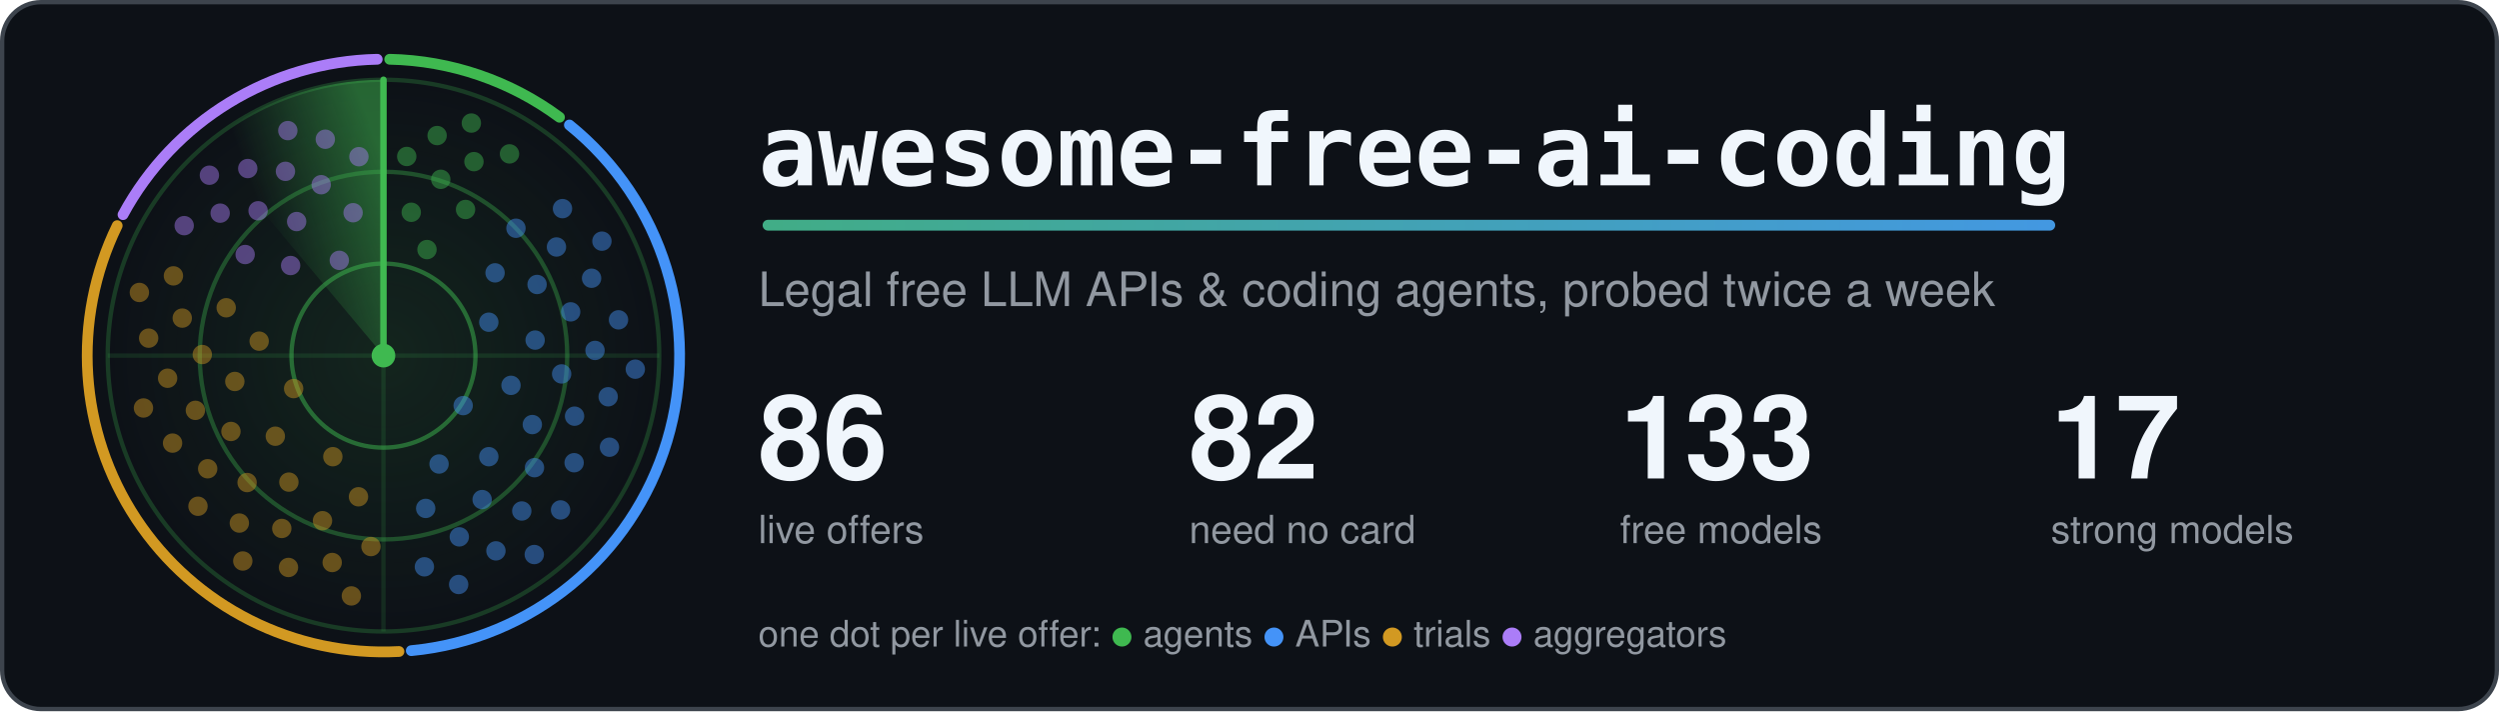
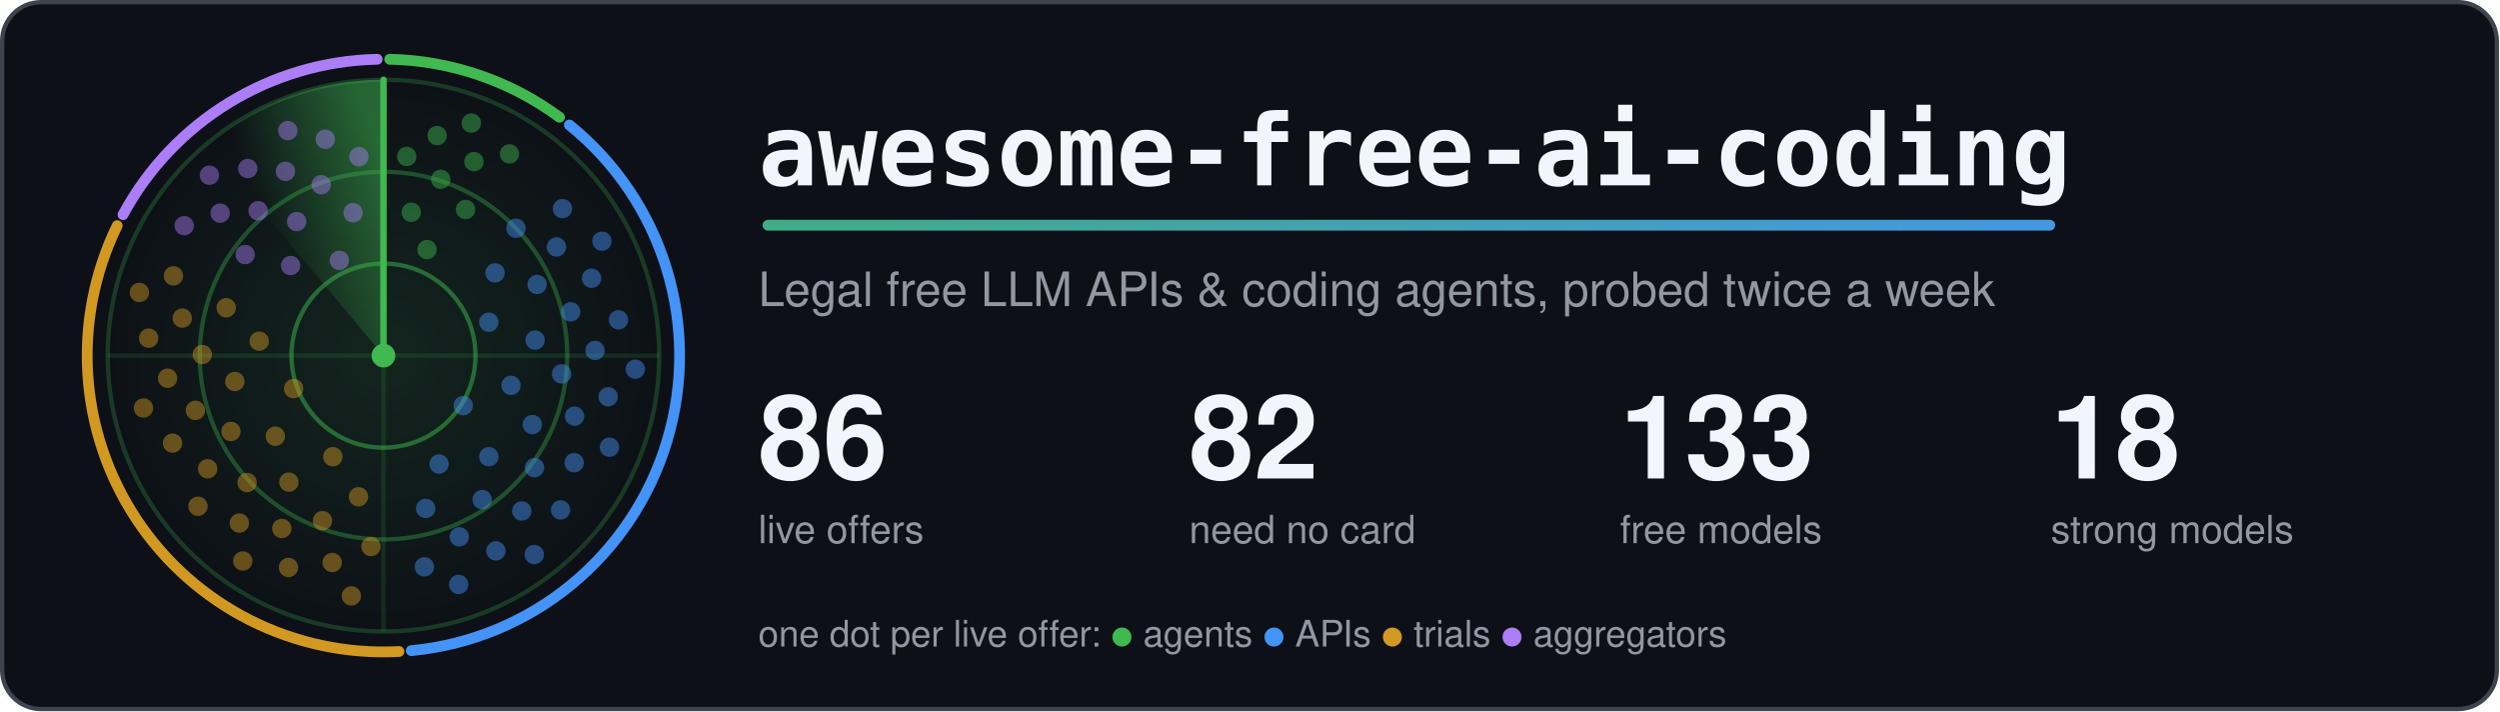
<svg xmlns="http://www.w3.org/2000/svg" width="1160" height="330" viewBox="0 0 1160 330" role="img" aria-labelledby="title">
  <style>.card{fill:#0d1117;stroke:#3d444d}.t{fill:#f0f6fc}.m{fill:#9198a1}.ring{stroke:#3fb950}.hub{fill:#3fb950}.beam{stroke:#3fb950}.s0,.s1,.g0,.g1{stop-color:#3fb950}.a0{stop-color:#3fb950}.a1{stop-color:#4493f8}.dot.agents,.key.agents{fill:#3fb950}.rim.agents{stroke:#3fb950}.dot.apis,.key.apis{fill:#4493f8}.rim.apis{stroke:#4493f8}.dot.trials,.key.trials{fill:#d29922}.rim.trials{stroke:#d29922}.dot.aggregators,.key.aggregators{fill:#ab7df8}.rim.aggregators{stroke:#ab7df8}.rim{fill:none}.s0{stop-opacity:.5}.s1,.g1{stop-opacity:0}.g0{stop-opacity:.12}.dot{opacity:.45;animation:ping 6s linear infinite}@keyframes ping{0%,4%{opacity:1}55%,100%{opacity:.45}}.turning{animation:turn 6s linear infinite}@keyframes turn{to{transform:rotate(360deg)}}@media (prefers-reduced-motion: reduce) {.dot { animation: none; opacity: 1 } .turning { animation: none }}</style>
  <defs>
    <linearGradient id="accent" gradientUnits="userSpaceOnUse" x1="0" y1="0" x2="1100" y2="0">
      <stop class="a0" offset="0" />
      <stop class="a1" offset="1" />
    </linearGradient>
  </defs>
  <rect class="card" x="1" y="1" width="1158" height="328" rx="18" stroke-width="2" />
  <defs>
    <radialGradient id="glow">
      <stop class="g0" offset="0" />
      <stop class="g1" offset="1" />
    </radialGradient>
  </defs>
  <circle cx="178.0" cy="165.0" r="128.0" fill="url(#glow)" />
  <circle class="ring" cx="178.0" cy="165.0" r="42.7" fill="none" stroke-width="2" stroke-opacity=".5" />
  <circle class="ring" cx="178.0" cy="165.0" r="85.3" fill="none" stroke-width="2" stroke-opacity=".35" />
  <circle class="ring" cx="178.0" cy="165.0" r="128.0" fill="none" stroke-width="2" stroke-opacity=".25" />
  <path class="ring" d="M50.0 165.0H306.0M178.0 37.0V293.0" stroke-width="2" stroke-opacity=".15" />
  <path class="rim agents" d="M180.9 27.5A137.5 137.5 0 0 1 259.7 54.4" stroke-width="5" stroke-linecap="round" />
  <path class="rim apis" d="M264.3 58.0A137.5 137.5 0 0 1 190.9 301.9" stroke-width="5" stroke-linecap="round" />
  <path class="rim trials" d="M185.2 302.3A137.5 137.5 0 0 1 54.4 104.7" stroke-width="5" stroke-linecap="round" />
  <path class="rim aggregators" d="M57.1 99.6A137.5 137.5 0 0 1 175.1 27.5" stroke-width="5" stroke-linecap="round" />
  <defs>
    <linearGradient id="sweep" gradientUnits="userSpaceOnUse" x1="178.0" y1="75.4" x2="120.4" y2="96.4">
      <stop class="s0" offset="0" />
      <stop class="s1" offset="1" />
    </linearGradient>
  </defs>
  <g class="turning" style="transform-origin:178.0px 165.0px">
    <path fill="url(#sweep)" d="M178.0 165.0L95.7 66.9A128.0 128.0 0 0 1 178.0 37.0Z" />
    <line class="beam" x1="178.0" y1="165.0" x2="178.0" y2="37.0" stroke-width="3" stroke-linecap="round" />
  </g>
  <circle class="dot agents" cx="198.2" cy="115.8" r="4.5" style="animation-delay:0.37s" />
  <circle class="dot agents" cx="190.9" cy="98.5" r="4.5" style="animation-delay:0.18s" />
  <circle class="dot agents" cx="216.1" cy="97.2" r="4.5" style="animation-delay:0.49s" />
  <circle class="dot agents" cx="204.6" cy="83.2" r="4.5" style="animation-delay:0.30s" />
  <circle class="dot agents" cx="188.8" cy="72.6" r="4.5" style="animation-delay:0.11s" />
  <circle class="dot agents" cx="220.0" cy="75.0" r="4.5" style="animation-delay:0.42s" />
  <circle class="dot agents" cx="202.9" cy="62.9" r="4.5" style="animation-delay:0.23s" />
  <circle class="dot agents" cx="236.5" cy="71.4" r="4.5" style="animation-delay:0.53s" />
  <circle class="dot agents" cx="218.8" cy="57.1" r="4.5" style="animation-delay:0.34s" />
  <circle class="dot apis" cx="215.0" cy="188.2" r="4.5" style="animation-delay:2.04s" />
  <circle class="dot apis" cx="226.9" cy="149.5" r="4.5" style="animation-delay:1.21s" />
  <circle class="dot apis" cx="203.8" cy="215.3" r="4.5" style="animation-delay:2.55s" />
  <circle class="dot apis" cx="237.2" cy="178.8" r="4.5" style="animation-delay:1.72s" />
  <circle class="dot apis" cx="229.8" cy="126.6" r="4.5" style="animation-delay:0.89s" />
  <circle class="dot apis" cx="226.9" cy="211.9" r="4.5" style="animation-delay:2.23s" />
  <circle class="dot apis" cx="248.4" cy="157.8" r="4.5" style="animation-delay:1.40s" />
  <circle class="dot apis" cx="197.6" cy="235.9" r="4.5" style="animation-delay:2.74s" />
  <circle class="dot apis" cx="247.1" cy="197.0" r="4.5" style="animation-delay:1.91s" />
  <circle class="dot apis" cx="249.3" cy="132.0" r="4.5" style="animation-delay:1.09s" />
  <circle class="dot apis" cx="223.8" cy="231.8" r="4.5" style="animation-delay:2.43s" />
  <circle class="dot apis" cx="260.7" cy="173.5" r="4.5" style="animation-delay:1.60s" />
  <circle class="dot apis" cx="239.5" cy="105.9" r="4.5" style="animation-delay:0.77s" />
  <circle class="dot apis" cx="248.1" cy="217.0" r="4.5" style="animation-delay:2.11s" />
  <circle class="dot apis" cx="264.9" cy="144.7" r="4.5" style="animation-delay:1.28s" />
  <circle class="dot apis" cx="213.2" cy="249.1" r="4.5" style="animation-delay:2.62s" />
  <circle class="dot apis" cx="266.7" cy="193.1" r="4.5" style="animation-delay:1.79s" />
  <circle class="dot apis" cx="258.3" cy="114.6" r="4.5" style="animation-delay:0.96s" />
  <circle class="dot apis" cx="242.2" cy="237.1" r="4.5" style="animation-delay:2.31s" />
  <circle class="dot apis" cx="276.2" cy="162.6" r="4.5" style="animation-delay:1.48s" />
  <circle class="dot apis" cx="197.0" cy="263.0" r="4.5" style="animation-delay:2.82s" />
  <circle class="dot apis" cx="266.5" cy="214.7" r="4.5" style="animation-delay:1.99s" />
  <circle class="dot apis" cx="274.6" cy="129.1" r="4.5" style="animation-delay:1.16s" />
  <circle class="dot apis" cx="230.2" cy="255.6" r="4.5" style="animation-delay:2.50s" />
  <circle class="dot apis" cx="282.3" cy="184.1" r="4.5" style="animation-delay:1.67s" />
  <circle class="dot apis" cx="261.1" cy="96.8" r="4.5" style="animation-delay:0.84s" />
  <circle class="dot apis" cx="260.2" cy="236.6" r="4.5" style="animation-delay:2.18s" />
  <circle class="dot apis" cx="287.1" cy="148.4" r="4.5" style="animation-delay:1.36s" />
  <circle class="dot apis" cx="212.9" cy="271.2" r="4.5" style="animation-delay:2.70s" />
  <circle class="dot apis" cx="282.9" cy="207.5" r="4.5" style="animation-delay:1.87s" />
  <circle class="dot apis" cx="279.4" cy="111.9" r="4.5" style="animation-delay:1.04s" />
  <circle class="dot apis" cx="248.0" cy="257.3" r="4.5" style="animation-delay:2.38s" />
  <circle class="dot apis" cx="294.9" cy="171.3" r="4.5" style="animation-delay:1.55s" />
  <circle class="dot trials" cx="136.3" cy="180.3" r="4.5" style="animation-delay:4.16s" />
  <circle class="dot trials" cx="154.5" cy="211.9" r="4.5" style="animation-delay:3.44s" />
  <circle class="dot trials" cx="120.3" cy="158.3" r="4.5" style="animation-delay:4.61s" />
  <circle class="dot trials" cx="127.8" cy="202.4" r="4.5" style="animation-delay:3.89s" />
  <circle class="dot trials" cx="166.4" cy="230.5" r="4.5" style="animation-delay:3.17s" />
  <circle class="dot trials" cx="109.0" cy="177.0" r="4.5" style="animation-delay:4.34s" />
  <circle class="dot trials" cx="134.1" cy="223.7" r="4.5" style="animation-delay:3.61s" />
  <circle class="dot trials" cx="105.0" cy="142.8" r="4.5" style="animation-delay:4.78s" />
  <circle class="dot trials" cx="107.2" cy="200.2" r="4.5" style="animation-delay:4.06s" />
  <circle class="dot trials" cx="149.7" cy="241.6" r="4.5" style="animation-delay:3.34s" />
  <circle class="dot trials" cx="93.9" cy="164.5" r="4.5" style="animation-delay:4.51s" />
  <circle class="dot trials" cx="114.7" cy="223.9" r="4.5" style="animation-delay:3.78s" />
  <circle class="dot trials" cx="172.2" cy="253.6" r="4.5" style="animation-delay:3.06s" />
  <circle class="dot trials" cx="90.7" cy="190.4" r="4.5" style="animation-delay:4.23s" />
  <circle class="dot trials" cx="130.8" cy="245.2" r="4.5" style="animation-delay:3.51s" />
  <circle class="dot trials" cx="84.6" cy="147.6" r="4.5" style="animation-delay:4.68s" />
  <circle class="dot trials" cx="96.4" cy="217.5" r="4.5" style="animation-delay:3.95s" />
  <circle class="dot trials" cx="154.2" cy="261.0" r="4.5" style="animation-delay:3.23s" />
  <circle class="dot trials" cx="77.8" cy="175.5" r="4.5" style="animation-delay:4.40s" />
  <circle class="dot trials" cx="111.1" cy="242.7" r="4.5" style="animation-delay:3.68s" />
  <circle class="dot trials" cx="80.5" cy="128.0" r="4.5" style="animation-delay:4.85s" />
  <circle class="dot trials" cx="80.1" cy="205.6" r="4.5" style="animation-delay:4.12s" />
  <circle class="dot trials" cx="133.9" cy="263.3" r="4.5" style="animation-delay:3.40s" />
  <circle class="dot trials" cx="69.0" cy="156.9" r="4.5" style="animation-delay:4.57s" />
  <circle class="dot trials" cx="91.9" cy="234.9" r="4.5" style="animation-delay:3.85s" />
  <circle class="dot trials" cx="163.1" cy="276.5" r="4.5" style="animation-delay:3.13s" />
  <circle class="dot trials" cx="66.6" cy="189.3" r="4.5" style="animation-delay:4.30s" />
  <circle class="dot trials" cx="112.7" cy="260.3" r="4.5" style="animation-delay:3.57s" />
  <circle class="dot trials" cx="64.7" cy="135.7" r="4.5" style="animation-delay:4.74s" />
  <circle class="dot aggregators" cx="157.5" cy="120.8" r="4.5" style="animation-delay:5.58s" />
  <circle class="dot aggregators" cx="134.9" cy="123.2" r="4.5" style="animation-delay:5.24s" />
  <circle class="dot aggregators" cx="163.9" cy="98.7" r="4.5" style="animation-delay:5.80s" />
  <circle class="dot aggregators" cx="137.7" cy="102.8" r="4.5" style="animation-delay:5.45s" />
  <circle class="dot aggregators" cx="113.8" cy="118.1" r="4.5" style="animation-delay:5.10s" />
  <circle class="dot aggregators" cx="149.1" cy="85.7" r="4.5" style="animation-delay:5.67s" />
  <circle class="dot aggregators" cx="119.8" cy="97.8" r="4.5" style="animation-delay:5.32s" />
  <circle class="dot aggregators" cx="166.6" cy="72.7" r="4.5" style="animation-delay:5.88s" />
  <circle class="dot aggregators" cx="132.5" cy="79.5" r="4.5" style="animation-delay:5.53s" />
  <circle class="dot aggregators" cx="102.2" cy="98.9" r="4.5" style="animation-delay:5.18s" />
  <circle class="dot aggregators" cx="151.0" cy="64.6" r="4.5" style="animation-delay:5.75s" />
  <circle class="dot aggregators" cx="115.0" cy="78.2" r="4.5" style="animation-delay:5.40s" />
  <circle class="dot aggregators" cx="85.5" cy="104.7" r="4.5" style="animation-delay:5.05s" />
  <circle class="dot aggregators" cx="133.6" cy="60.6" r="4.5" style="animation-delay:5.62s" />
  <circle class="dot aggregators" cx="97.2" cy="81.3" r="4.5" style="animation-delay:5.27s" />
  <circle class="hub" cx="178.0" cy="165.0" r="5.5" />
  <text class="t" x="352" y="86" font-family="ui-monospace, SFMono-Regular, Menlo, Consolas, monospace" font-size="46" font-weight="700">awesome-free-ai-coding</text>
  <rect x="354" y="102" width="600" height="5" rx="2.5" fill="url(#accent)" />
  <text class="m" x="352" y="142" font-family="-apple-system, BlinkMacSystemFont, 'Segoe UI', Helvetica, Arial, sans-serif" font-size="22">Legal free LLM APIs &amp; coding agents, probed twice a week</text>
  <text class="t" x="352" y="222" font-family="-apple-system, BlinkMacSystemFont, 'Segoe UI', Helvetica, Arial, sans-serif" font-size="54" font-weight="700">86</text>
  <text class="m" x="352" y="252" font-family="-apple-system, BlinkMacSystemFont, 'Segoe UI', Helvetica, Arial, sans-serif" font-size="18">live offers</text>
  <text class="t" x="552" y="222" font-family="-apple-system, BlinkMacSystemFont, 'Segoe UI', Helvetica, Arial, sans-serif" font-size="54" font-weight="700">82</text>
  <text class="m" x="552" y="252" font-family="-apple-system, BlinkMacSystemFont, 'Segoe UI', Helvetica, Arial, sans-serif" font-size="18">need no card</text>
  <text class="t" x="752" y="222" font-family="-apple-system, BlinkMacSystemFont, 'Segoe UI', Helvetica, Arial, sans-serif" font-size="54" font-weight="700">133</text>
  <text class="m" x="752" y="252" font-family="-apple-system, BlinkMacSystemFont, 'Segoe UI', Helvetica, Arial, sans-serif" font-size="18">free models</text>
-   <text class="t" x="952" y="222" font-family="-apple-system, BlinkMacSystemFont, 'Segoe UI', Helvetica, Arial, sans-serif" font-size="54" font-weight="700">17</text>
+   <text class="t" x="952" y="222" font-family="-apple-system, BlinkMacSystemFont, 'Segoe UI', Helvetica, Arial, sans-serif" font-size="54" font-weight="700">18</text>
  <text class="m" x="952" y="252" font-family="-apple-system, BlinkMacSystemFont, 'Segoe UI', Helvetica, Arial, sans-serif" font-size="18">strong models</text>
  <text class="m" x="352" y="300" font-family="-apple-system, BlinkMacSystemFont, 'Segoe UI', Helvetica, Arial, sans-serif" font-size="17">one dot per live offer: <tspan class="key agents">●</tspan> agents <tspan class="key apis">●</tspan> APIs <tspan class="key trials">●</tspan> trials <tspan class="key aggregators">●</tspan> aggregators</text>
</svg>
